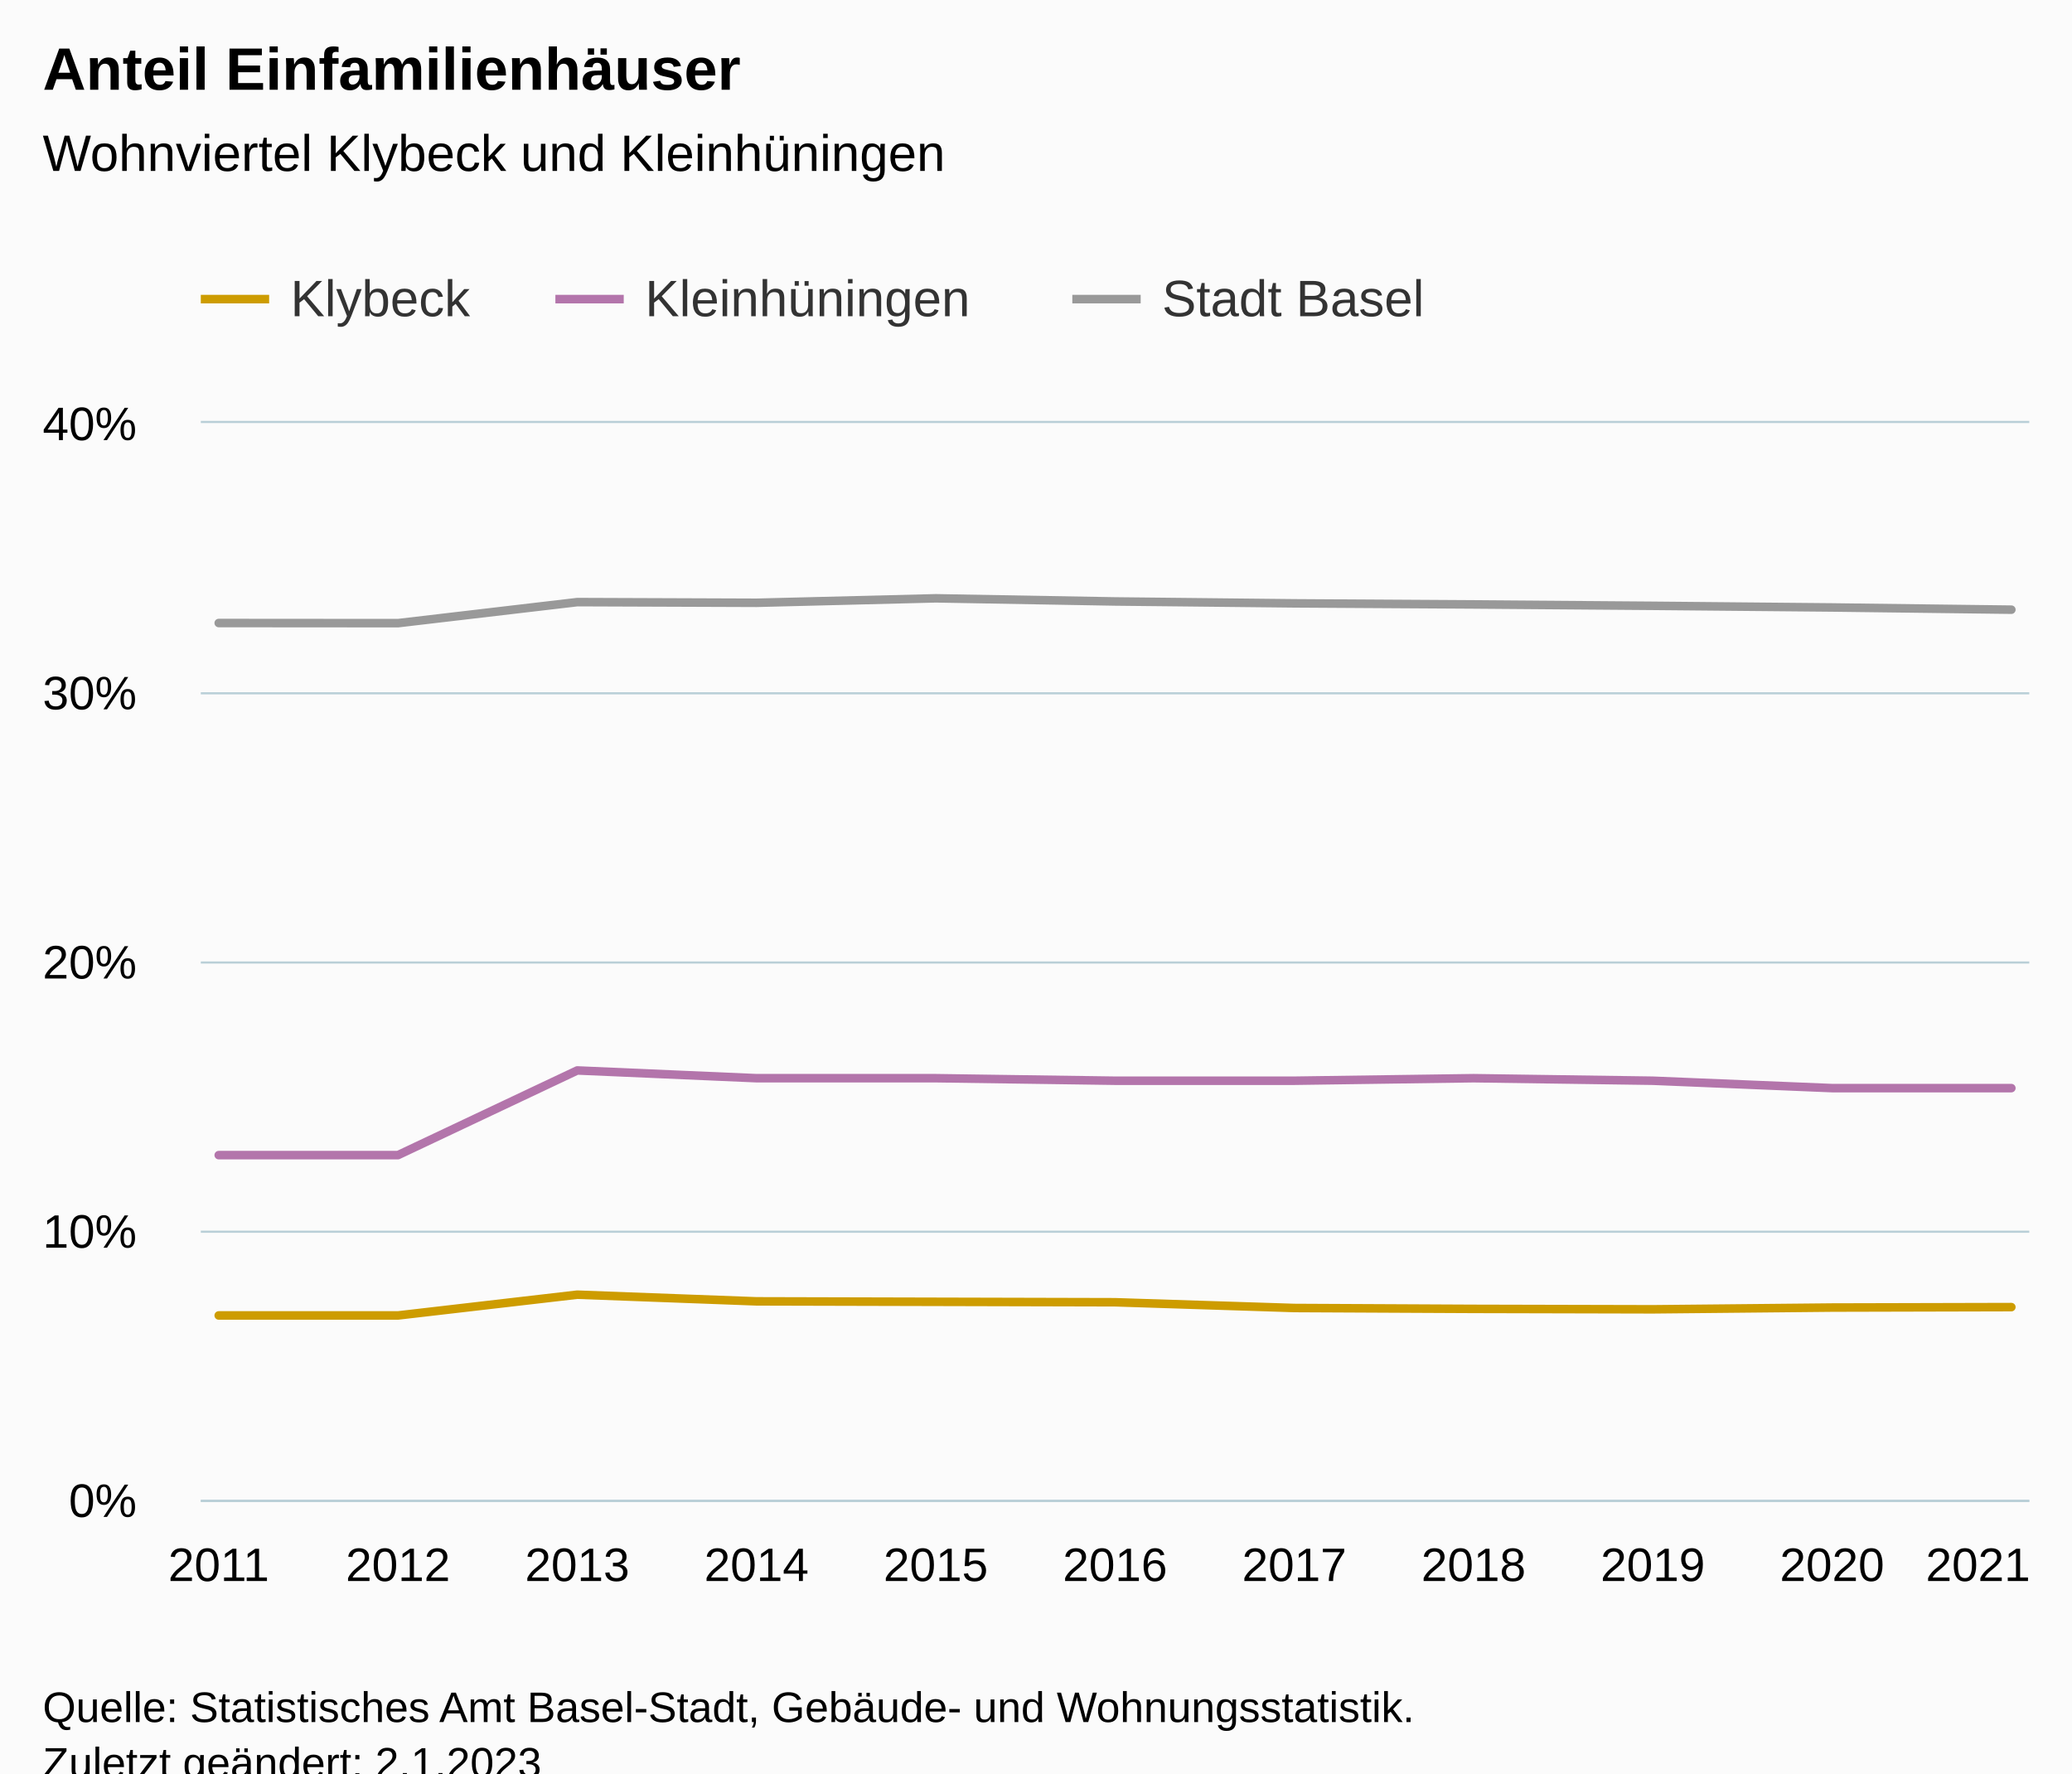
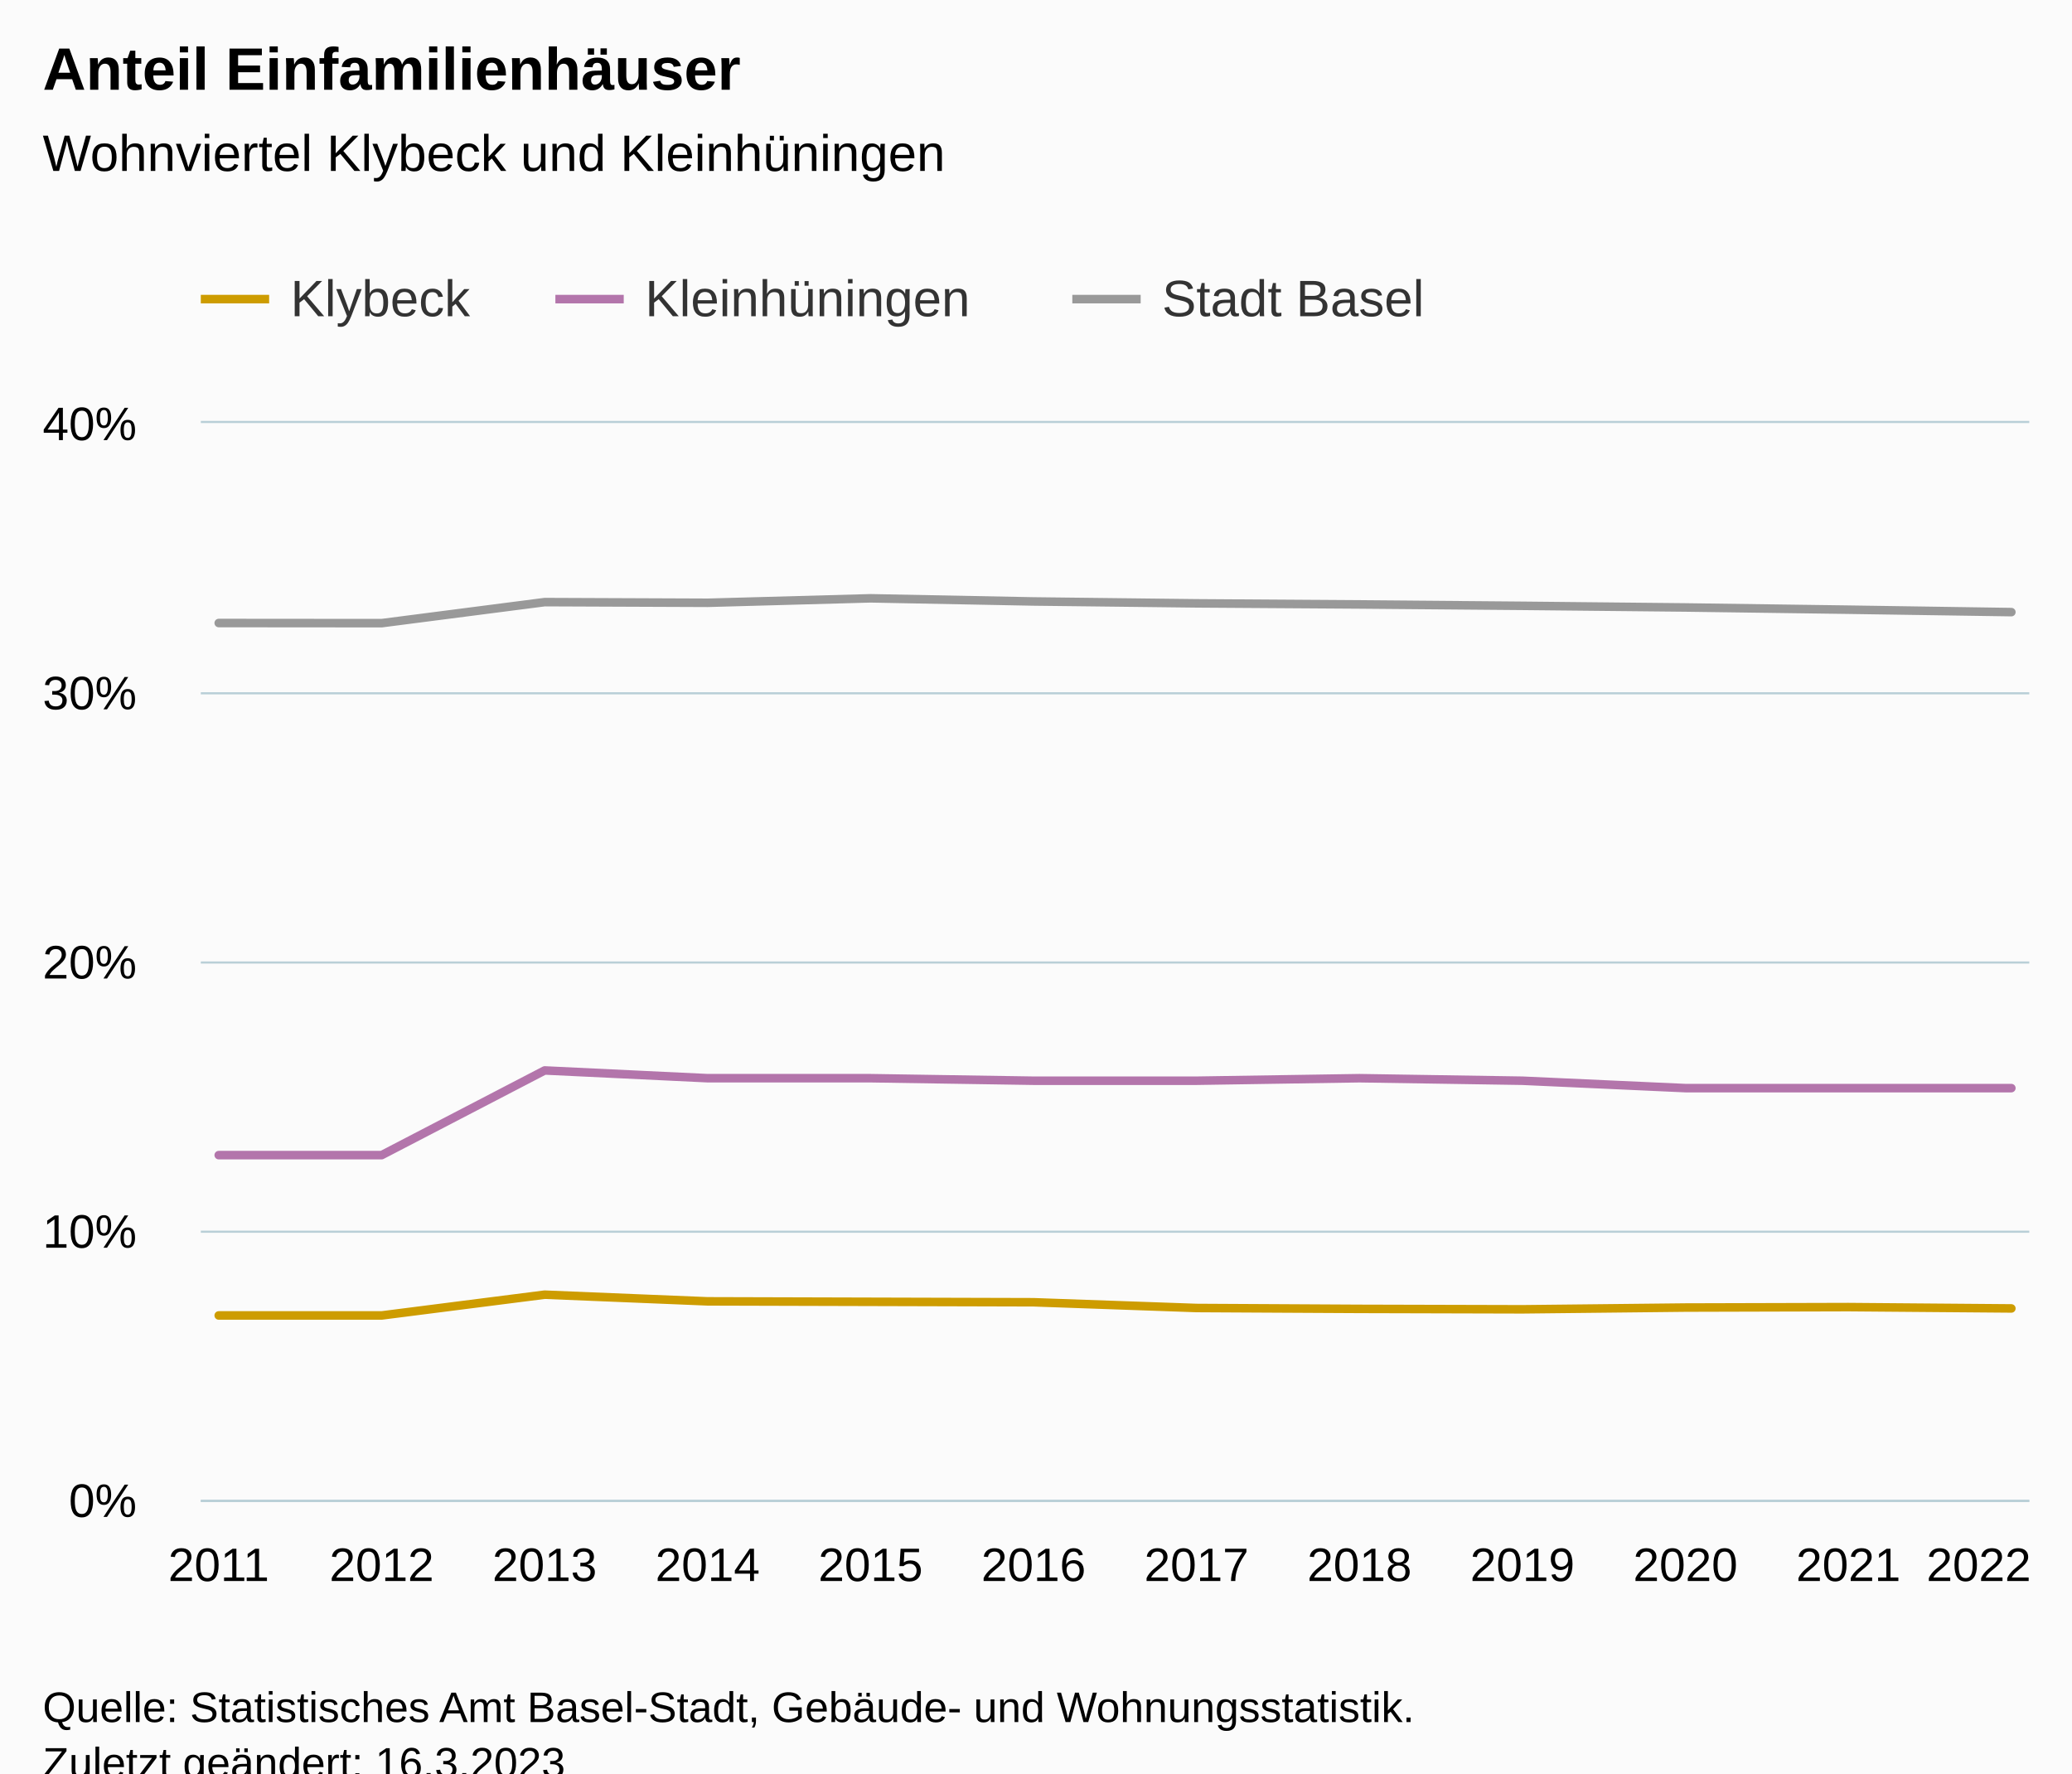
<svg xmlns="http://www.w3.org/2000/svg" version="1.1" class="highcharts-root" style="font-family:Arial;font-size:12px;" viewBox="0 0 485 415">
  <defs>
-     <clipPath id="highcharts-k9fa461-40-">
+     <clipPath id="highcharts-wqc6uin-43-">
      <rect x="0" y="0" width="428" height="252" fill="none" />
    </clipPath>
-     <clipPath id="highcharts-k9fa461-52-">
+     <clipPath id="highcharts-wqc6uin-56-">
      <rect x="0" y="0" width="428" height="252" fill="none" />
    </clipPath>
-     <clipPath id="highcharts-k9fa461-75-">
+     <clipPath id="highcharts-wqc6uin-81-">
      <rect x="47" y="99" width="428" height="252" fill="none" />
    </clipPath>
  </defs>
  <rect fill="#fbfbfb" class="highcharts-background" x="0" y="0" width="485" height="428" rx="0" ry="0" />
  <rect fill="none" class="highcharts-plot-background" x="47" y="99" width="428" height="252" />
  <g class="highcharts-pane-group" data-z-index="0" />
  <g class="highcharts-grid highcharts-xaxis-grid" data-z-index="1">
    <path fill="none" data-z-index="1" class="highcharts-grid-line" d="M 50.5 99 L 50.5 351" opacity="1" />
-     <path fill="none" data-z-index="1" class="highcharts-grid-line" d="M 92.5 99 L 92.5 351" opacity="1" />
-     <path fill="none" data-z-index="1" class="highcharts-grid-line" d="M 134.5 99 L 134.5 351" opacity="1" />
-     <path fill="none" data-z-index="1" class="highcharts-grid-line" d="M 176.5 99 L 176.5 351" opacity="1" />
-     <path fill="none" data-z-index="1" class="highcharts-grid-line" d="M 218.5 99 L 218.5 351" opacity="1" />
-     <path fill="none" data-z-index="1" class="highcharts-grid-line" d="M 260.5 99 L 260.5 351" opacity="1" />
-     <path fill="none" data-z-index="1" class="highcharts-grid-line" d="M 302.5 99 L 302.5 351" opacity="1" />
-     <path fill="none" data-z-index="1" class="highcharts-grid-line" d="M 344.5 99 L 344.5 351" opacity="1" />
-     <path fill="none" data-z-index="1" class="highcharts-grid-line" d="M 386.5 99 L 386.5 351" opacity="1" />
-     <path fill="none" data-z-index="1" class="highcharts-grid-line" d="M 428.5 99 L 428.5 351" opacity="1" />
+     <path fill="none" data-z-index="1" class="highcharts-grid-line" d="M 88.5 99 L 88.5 351" opacity="1" />
+     <path fill="none" data-z-index="1" class="highcharts-grid-line" d="M 126.5 99 L 126.5 351" opacity="1" />
+     <path fill="none" data-z-index="1" class="highcharts-grid-line" d="M 165.5 99 L 165.5 351" opacity="1" />
+     <path fill="none" data-z-index="1" class="highcharts-grid-line" d="M 203.5 99 L 203.5 351" opacity="1" />
+     <path fill="none" data-z-index="1" class="highcharts-grid-line" d="M 241.5 99 L 241.5 351" opacity="1" />
+     <path fill="none" data-z-index="1" class="highcharts-grid-line" d="M 279.5 99 L 279.5 351" opacity="1" />
+     <path fill="none" data-z-index="1" class="highcharts-grid-line" d="M 317.5 99 L 317.5 351" opacity="1" />
+     <path fill="none" data-z-index="1" class="highcharts-grid-line" d="M 355.5 99 L 355.5 351" opacity="1" />
+     <path fill="none" data-z-index="1" class="highcharts-grid-line" d="M 394.5 99 L 394.5 351" opacity="1" />
+     <path fill="none" data-z-index="1" class="highcharts-grid-line" d="M 432.5 99 L 432.5 351" opacity="1" />
    <path fill="none" data-z-index="1" class="highcharts-grid-line" d="M 470.5 99 L 470.5 351" opacity="1" />
  </g>
  <g class="highcharts-grid highcharts-yaxis-grid" data-z-index="1">
    <path fill="none" stroke="#B9CFD7" stroke-width="0.5" data-z-index="1" class="highcharts-grid-line" d="M 47 351.25 L 475 351.25" opacity="1" />
    <path fill="none" stroke="#B9CFD7" stroke-width="0.5" data-z-index="1" class="highcharts-grid-line" d="M 47 288.25 L 475 288.25" opacity="1" />
    <path fill="none" stroke="#B9CFD7" stroke-width="0.5" data-z-index="1" class="highcharts-grid-line" d="M 47 225.25 L 475 225.25" opacity="1" />
    <path fill="none" stroke="#B9CFD7" stroke-width="0.5" data-z-index="1" class="highcharts-grid-line" d="M 47 162.25 L 475 162.25" opacity="1" />
    <path fill="none" stroke="#B9CFD7" stroke-width="0.5" data-z-index="1" class="highcharts-grid-line" d="M 47 98.75 L 475 98.75" opacity="1" />
  </g>
  <rect fill="none" class="highcharts-plot-border" data-z-index="1" x="47" y="99" width="428" height="252" />
  <g class="highcharts-axis highcharts-xaxis" data-z-index="2">
    <path fill="none" class="highcharts-axis-line" stroke="#B9CFD7" stroke-width="0.5" data-z-index="7" d="M 47 351.25 L 475 351.25" />
  </g>
  <g class="highcharts-axis highcharts-yaxis" data-z-index="2">
    <path fill="none" class="highcharts-axis-line" data-z-index="7" d="M 47 99 L 47 351" />
  </g>
  <g class="highcharts-series-group" data-z-index="3">
-     <g class="highcharts-series highcharts-series-0 highcharts-line-series" data-z-index="0.1" opacity="1" transform="translate(47,99) scale(1 1)" clip-path="url(#highcharts-k9fa461-52-)">
-       <path fill="none" d="M 4.196 208.849 L 46.157 208.849 L 88.118 203.986 L 130.078 205.548 L 172.039 205.655 L 214 205.761 L 255.961 207.103 L 297.922 207.309 L 339.882 207.411 L 381.843 207 L 423.804 206.896" class="highcharts-graph" data-z-index="1" stroke="#cd9c00" stroke-width="2" stroke-linejoin="round" stroke-linecap="round" />
+     <g class="highcharts-series highcharts-series-0 highcharts-line-series" data-z-index="0.1" opacity="1" transform="translate(47,99) scale(1 1)" clip-path="url(#highcharts-wqc6uin-56-)">
+       <path fill="none" d="M 4.196 208.849 L 42.342 208.849 L 80.488 203.986 L 118.635 205.548 L 156.781 205.655 L 194.927 205.761 L 233.073 207.103 L 271.219 207.309 L 309.365 207.411 L 347.512 207 L 385.658 206.896 L 423.804 207.206" class="highcharts-graph" data-z-index="1" stroke="#cd9c00" stroke-width="2" stroke-linejoin="round" stroke-linecap="round" />
    </g>
    <g class="highcharts-markers highcharts-series-0 highcharts-line-series" data-z-index="0.1" opacity="1" transform="translate(47,99) scale(1 1)" clip-path="none" />
-     <g class="highcharts-series highcharts-series-1 highcharts-line-series" data-z-index="0.1" opacity="1" transform="translate(47,99) scale(1 1)" clip-path="url(#highcharts-k9fa461-52-)">
-       <path fill="none" d="M 4.196 171.329 L 46.157 171.329 L 88.118 151.509 L 130.078 153.325 L 172.039 153.325 L 214 153.916 L 255.961 153.916 L 297.922 153.325 L 339.882 153.916 L 381.843 155.647 L 423.804 155.647" class="highcharts-graph" data-z-index="1" stroke="#b375ab" stroke-width="2" stroke-linejoin="round" stroke-linecap="round" />
+     <g class="highcharts-series highcharts-series-1 highcharts-line-series" data-z-index="0.1" opacity="1" transform="translate(47,99) scale(1 1)" clip-path="url(#highcharts-wqc6uin-56-)">
+       <path fill="none" d="M 4.196 171.329 L 42.342 171.329 L 80.488 151.509 L 118.635 153.325 L 156.781 153.325 L 194.927 153.916 L 233.073 153.916 L 271.219 153.325 L 309.365 153.916 L 347.512 155.647 L 385.658 155.647 L 423.804 155.647" class="highcharts-graph" data-z-index="1" stroke="#b375ab" stroke-width="2" stroke-linejoin="round" stroke-linecap="round" />
    </g>
    <g class="highcharts-markers highcharts-series-1 highcharts-line-series" data-z-index="0.1" opacity="1" transform="translate(47,99) scale(1 1)" clip-path="none" />
-     <g class="highcharts-series highcharts-series-2 highcharts-line-series" data-z-index="0.1" opacity="1" transform="translate(47,99) scale(1 1)" clip-path="url(#highcharts-k9fa461-52-)">
-       <path fill="none" d="M 4.196 46.803 L 46.157 46.834 L 88.118 41.91 L 130.078 42.067 L 172.039 41.021 L 214 41.755 L 255.961 42.2 L 297.922 42.454 L 339.882 42.776 L 381.843 43.162 L 423.804 43.68" class="highcharts-graph" data-z-index="1" stroke="#999" stroke-width="2" stroke-linejoin="round" stroke-linecap="round" />
+     <g class="highcharts-series highcharts-series-2 highcharts-line-series" data-z-index="0.1" opacity="1" transform="translate(47,99) scale(1 1)" clip-path="url(#highcharts-wqc6uin-56-)">
+       <path fill="none" d="M 4.196 46.803 L 42.342 46.834 L 80.488 41.91 L 118.635 42.067 L 156.781 41.021 L 194.927 41.755 L 233.073 42.2 L 271.219 42.454 L 309.365 42.776 L 347.512 43.162 L 385.658 43.68 L 423.804 44.251" class="highcharts-graph" data-z-index="1" stroke="#999" stroke-width="2" stroke-linejoin="round" stroke-linecap="round" />
    </g>
    <g class="highcharts-markers highcharts-series-2 highcharts-line-series" data-z-index="0.1" opacity="1" transform="translate(47,99) scale(1 1)" clip-path="none" />
  </g>
  <text x="10" text-anchor="start" class="highcharts-title" data-z-index="4" style="color:#000000;font-size:14px;font-weight:bold;fill:#000000;" y="21">
    <tspan>Anteil Einfamilienhäuser</tspan>
  </text>
  <text x="10" text-anchor="start" class="highcharts-subtitle" data-z-index="4" style="color:#000000;font-size:12px;font-weight:normal;fill:#000000;" y="40">
    <tspan>Wohnviertel Klybeck und Kleinhüningen</tspan>
  </text>
  <text x="10" text-anchor="start" class="highcharts-caption" data-z-index="4" style="color:#666666;fill:#666666;" y="385" />
  <g class="highcharts-legend" data-z-index="7" transform="translate(39,56)">
    <rect fill="none" class="highcharts-legend-box" rx="0" ry="0" x="0" y="0" width="304" height="31" visibility="visible" />
    <g data-z-index="1">
      <g>
        <g class="highcharts-legend-item highcharts-line-series highcharts-color-undefined highcharts-series-0" data-z-index="1" transform="translate(8,3)">
          <path fill="none" d="M 0 11 L 16 11" class="highcharts-graph" stroke="#cd9c00" stroke-width="2" />
          <text x="21" style="color:#333333;cursor:pointer;font-size:12px;font-weight:normal;fill:#333333;" text-anchor="start" data-z-index="2" y="15">
            <tspan>Klybeck</tspan>
          </text>
        </g>
        <g class="highcharts-legend-item highcharts-line-series highcharts-color-undefined highcharts-series-1" data-z-index="1" transform="translate(91,3)">
          <path fill="none" d="M 0 11 L 16 11" class="highcharts-graph" stroke="#b375ab" stroke-width="2" />
          <text x="21" y="15" style="color:#333333;cursor:pointer;font-size:12px;font-weight:normal;fill:#333333;" text-anchor="start" data-z-index="2">
            <tspan>Kleinhüningen</tspan>
          </text>
        </g>
        <g class="highcharts-legend-item highcharts-line-series highcharts-color-undefined highcharts-series-2" data-z-index="1" transform="translate(212,3)">
          <path fill="none" d="M 0 11 L 16 11" class="highcharts-graph" stroke="#999" stroke-width="2" />
          <text x="21" y="15" style="color:#333333;cursor:pointer;font-size:12px;font-weight:normal;fill:#333333;" text-anchor="start" data-z-index="2">
            <tspan>Stadt Basel</tspan>
          </text>
        </g>
      </g>
    </g>
  </g>
  <g class="highcharts-axis-labels highcharts-xaxis-labels" data-z-index="7">
    <text x="51.196" style="color:#000000;cursor:default;font-size:11px;fill:#000000;" text-anchor="middle" transform="translate(0,0)" y="370" opacity="1">2011</text>
-     <text x="93.157" style="color:#000000;cursor:default;font-size:11px;fill:#000000;" text-anchor="middle" transform="translate(0,0)" y="370" opacity="1">2012</text>
-     <text x="135.118" style="color:#000000;cursor:default;font-size:11px;fill:#000000;" text-anchor="middle" transform="translate(0,0)" y="370" opacity="1">2013</text>
-     <text x="177.078" style="color:#000000;cursor:default;font-size:11px;fill:#000000;" text-anchor="middle" transform="translate(0,0)" y="370" opacity="1">2014</text>
-     <text x="219.039" style="color:#000000;cursor:default;font-size:11px;fill:#000000;" text-anchor="middle" transform="translate(0,0)" y="370" opacity="1">2015</text>
-     <text x="261" style="color:#000000;cursor:default;font-size:11px;fill:#000000;" text-anchor="middle" transform="translate(0,0)" y="370" opacity="1">2016</text>
-     <text x="302.961" style="color:#000000;cursor:default;font-size:11px;fill:#000000;" text-anchor="middle" transform="translate(0,0)" y="370" opacity="1">2017</text>
-     <text x="344.922" style="color:#000000;cursor:default;font-size:11px;fill:#000000;" text-anchor="middle" transform="translate(0,0)" y="370" opacity="1">2018</text>
-     <text x="386.882" style="color:#000000;cursor:default;font-size:11px;fill:#000000;" text-anchor="middle" transform="translate(0,0)" y="370" opacity="1">2019</text>
-     <text x="428.843" style="color:#000000;cursor:default;font-size:11px;fill:#000000;" text-anchor="middle" transform="translate(0,0)" y="370" opacity="1">2020</text>
-     <text x="463" style="color:#000000;cursor:default;font-size:11px;fill:#000000;" text-anchor="middle" transform="translate(0,0)" y="370" opacity="1">2021</text>
+     <text x="89.342" style="color:#000000;cursor:default;font-size:11px;fill:#000000;" text-anchor="middle" transform="translate(0,0)" y="370" opacity="1">2012</text>
+     <text x="127.488" style="color:#000000;cursor:default;font-size:11px;fill:#000000;" text-anchor="middle" transform="translate(0,0)" y="370" opacity="1">2013</text>
+     <text x="165.635" style="color:#000000;cursor:default;font-size:11px;fill:#000000;" text-anchor="middle" transform="translate(0,0)" y="370" opacity="1">2014</text>
+     <text x="203.781" style="color:#000000;cursor:default;font-size:11px;fill:#000000;" text-anchor="middle" transform="translate(0,0)" y="370" opacity="1">2015</text>
+     <text x="241.927" style="color:#000000;cursor:default;font-size:11px;fill:#000000;" text-anchor="middle" transform="translate(0,0)" y="370" opacity="1">2016</text>
+     <text x="280.073" style="color:#000000;cursor:default;font-size:11px;fill:#000000;" text-anchor="middle" transform="translate(0,0)" y="370" opacity="1">2017</text>
+     <text x="318.219" style="color:#000000;cursor:default;font-size:11px;fill:#000000;" text-anchor="middle" transform="translate(0,0)" y="370" opacity="1">2018</text>
+     <text x="356.365" style="color:#000000;cursor:default;font-size:11px;fill:#000000;" text-anchor="middle" transform="translate(0,0)" y="370" opacity="1">2019</text>
+     <text x="394.512" style="color:#000000;cursor:default;font-size:11px;fill:#000000;" text-anchor="middle" transform="translate(0,0)" y="370" opacity="1">2020</text>
+     <text x="432.658" style="color:#000000;cursor:default;font-size:11px;fill:#000000;" text-anchor="middle" transform="translate(0,0)" y="370" opacity="1">2021</text>
+     <text x="463.175" style="color:#000000;cursor:default;font-size:11px;fill:#000000;" text-anchor="middle" transform="translate(0,0)" y="370" opacity="1">
+       <tspan>2022</tspan>
+     </text>
  </g>
  <g class="highcharts-axis-labels highcharts-yaxis-labels" data-z-index="7">
    <text x="32" style="color:#000000;cursor:default;font-size:11px;fill:#000000;" text-anchor="end" transform="translate(0,0)" y="355" opacity="1">0%</text>
    <text x="32" style="color:#000000;cursor:default;font-size:11px;fill:#000000;" text-anchor="end" transform="translate(0,0)" y="292" opacity="1">10%</text>
    <text x="32" style="color:#000000;cursor:default;font-size:11px;fill:#000000;" text-anchor="end" transform="translate(0,0)" y="229" opacity="1">20%</text>
    <text x="32" style="color:#000000;cursor:default;font-size:11px;fill:#000000;" text-anchor="end" transform="translate(0,0)" y="166" opacity="1">30%</text>
    <text x="32" style="color:#000000;cursor:default;font-size:11px;fill:#000000;" text-anchor="end" transform="translate(0,0)" y="103" opacity="1">40%</text>
  </g>
  <text x="10" class="highcharts-credits" text-anchor="start" data-z-index="8" style="cursor:default;color:#000000;font-size:10px;fill:#000000;" y="403">
    <tspan>Quelle: Statistisches Amt Basel-Stadt, Gebäude- und Wohnungsstatistik.</tspan>
-     <tspan x="10" dy="13">Zuletzt geändert: 2.1.2023</tspan>
+     <tspan x="10" dy="13">Zuletzt geändert: 16.3.2023</tspan>
  </text>
-   <g class="highcharts-control-points" data-z-index="99" clip-path="url(#highcharts-k9fa461-75-)" />
+   <g class="highcharts-control-points" data-z-index="99" clip-path="url(#highcharts-wqc6uin-81-)" />
</svg>
